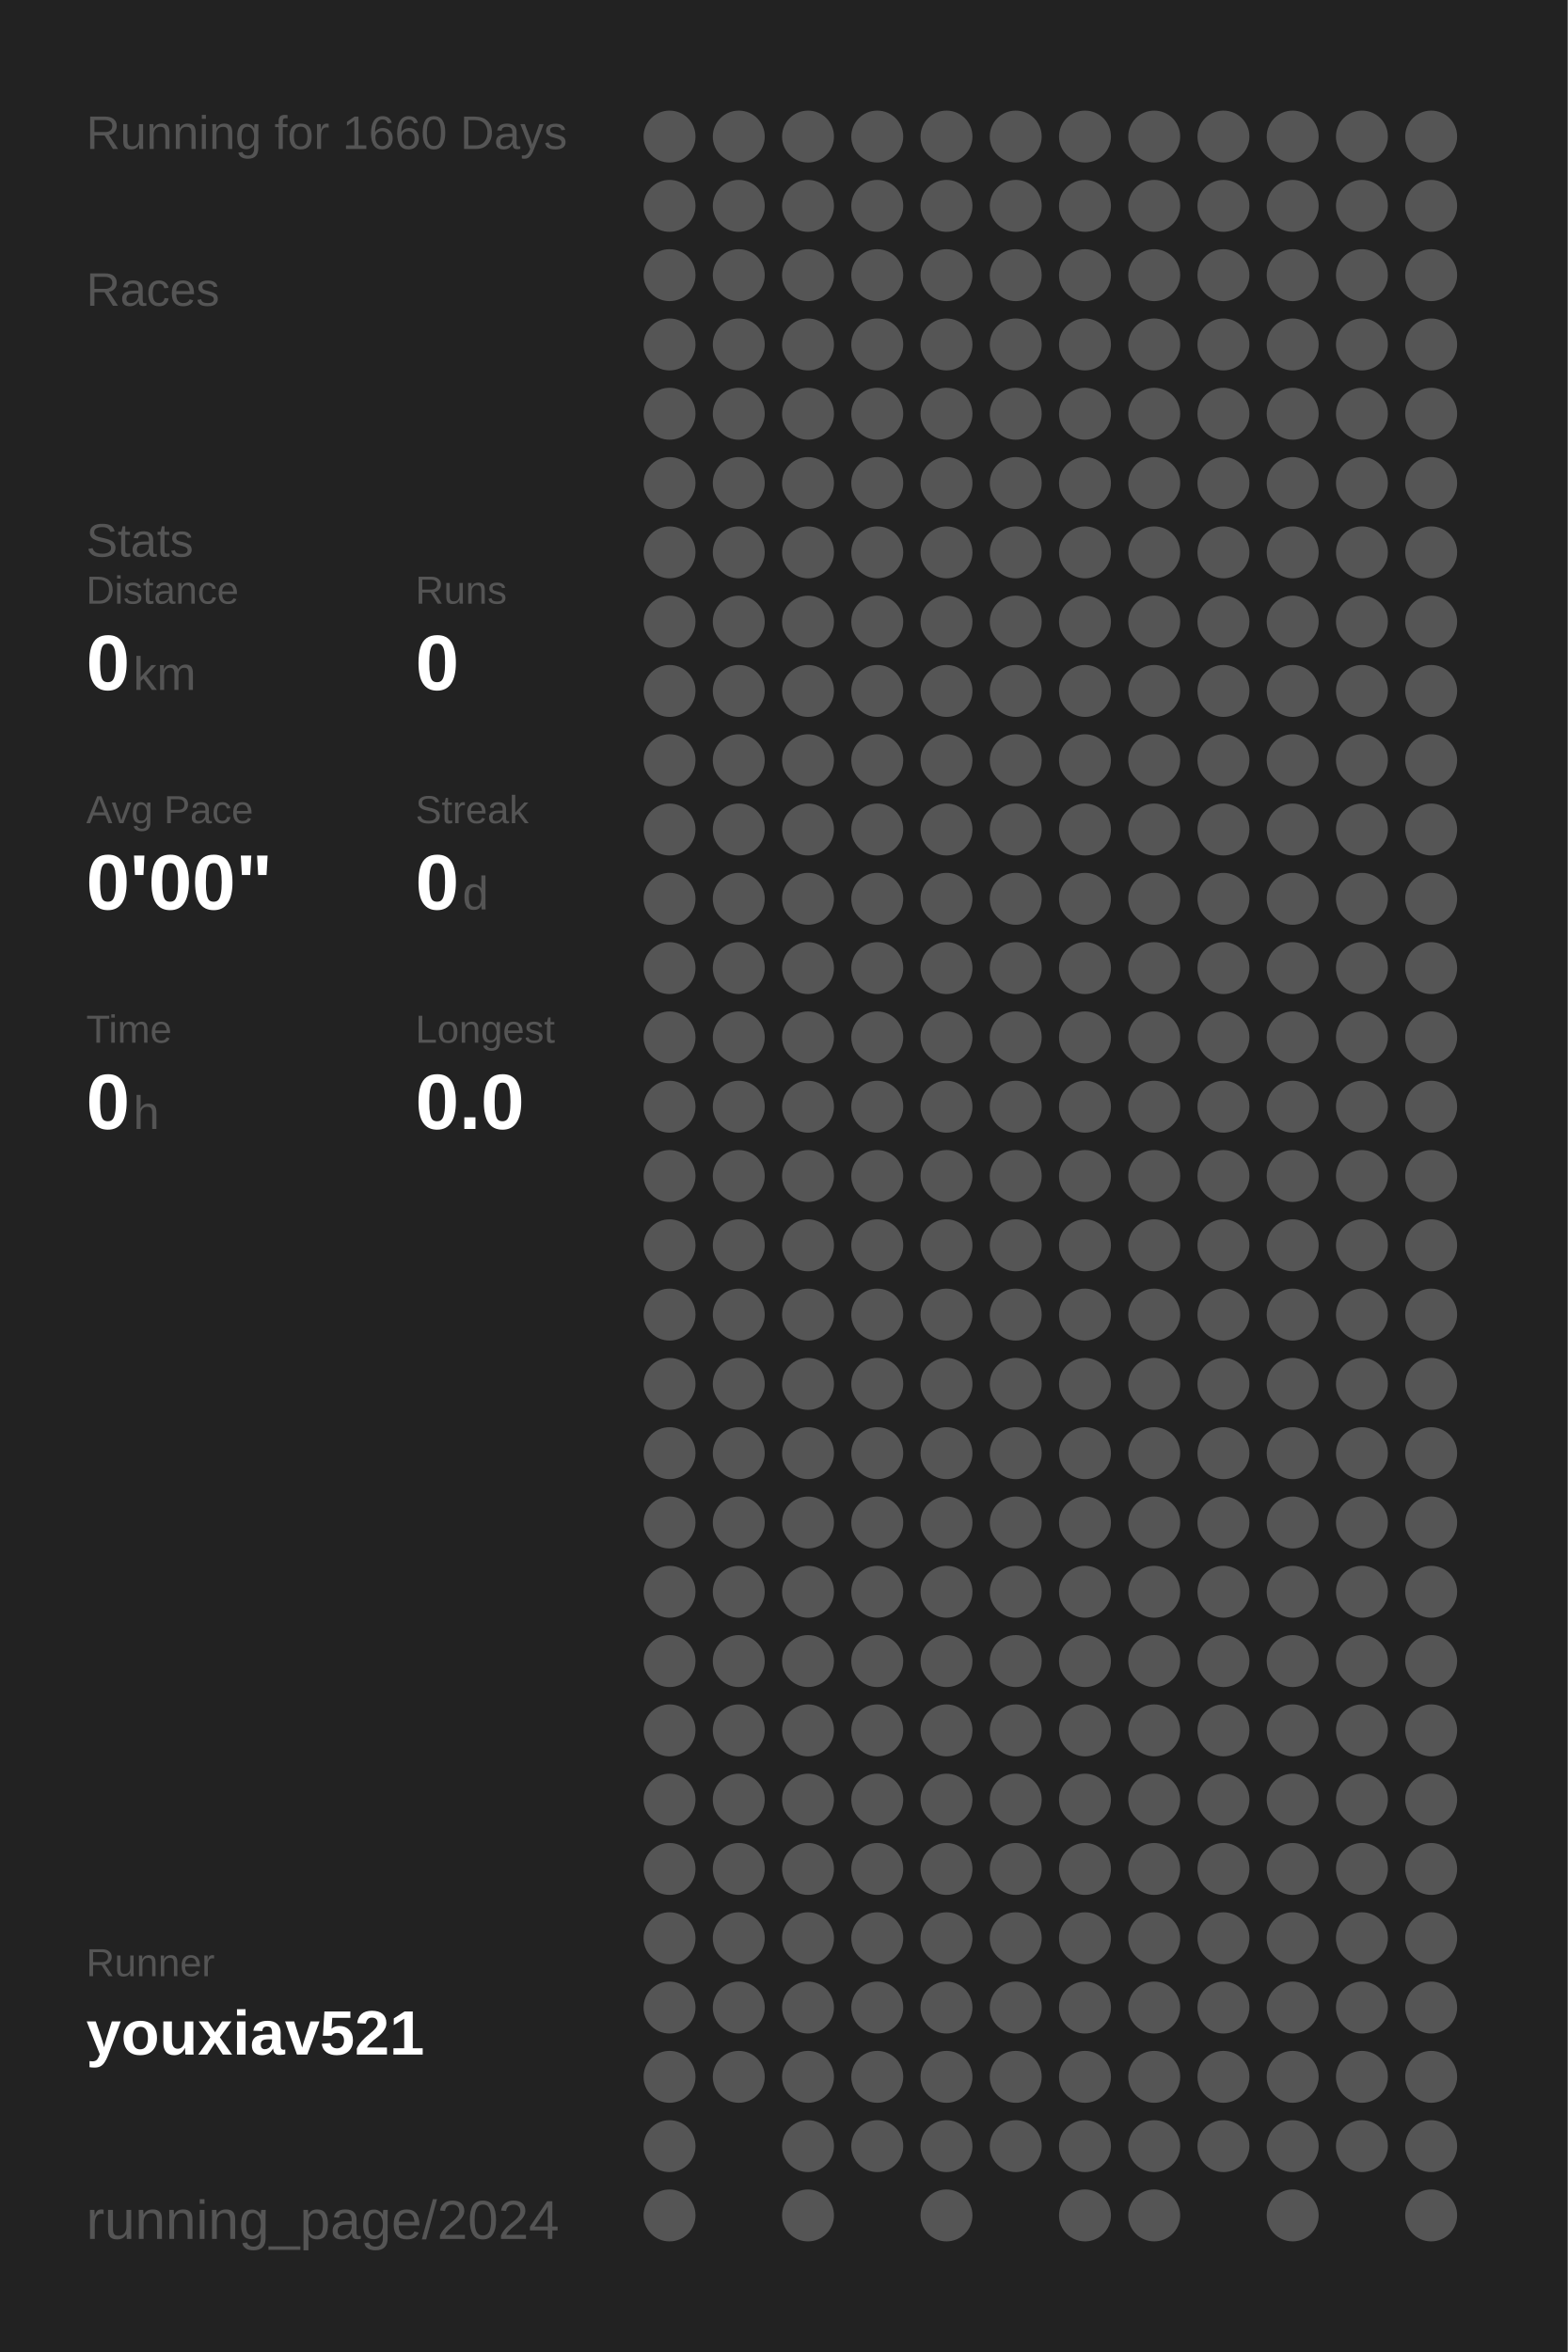
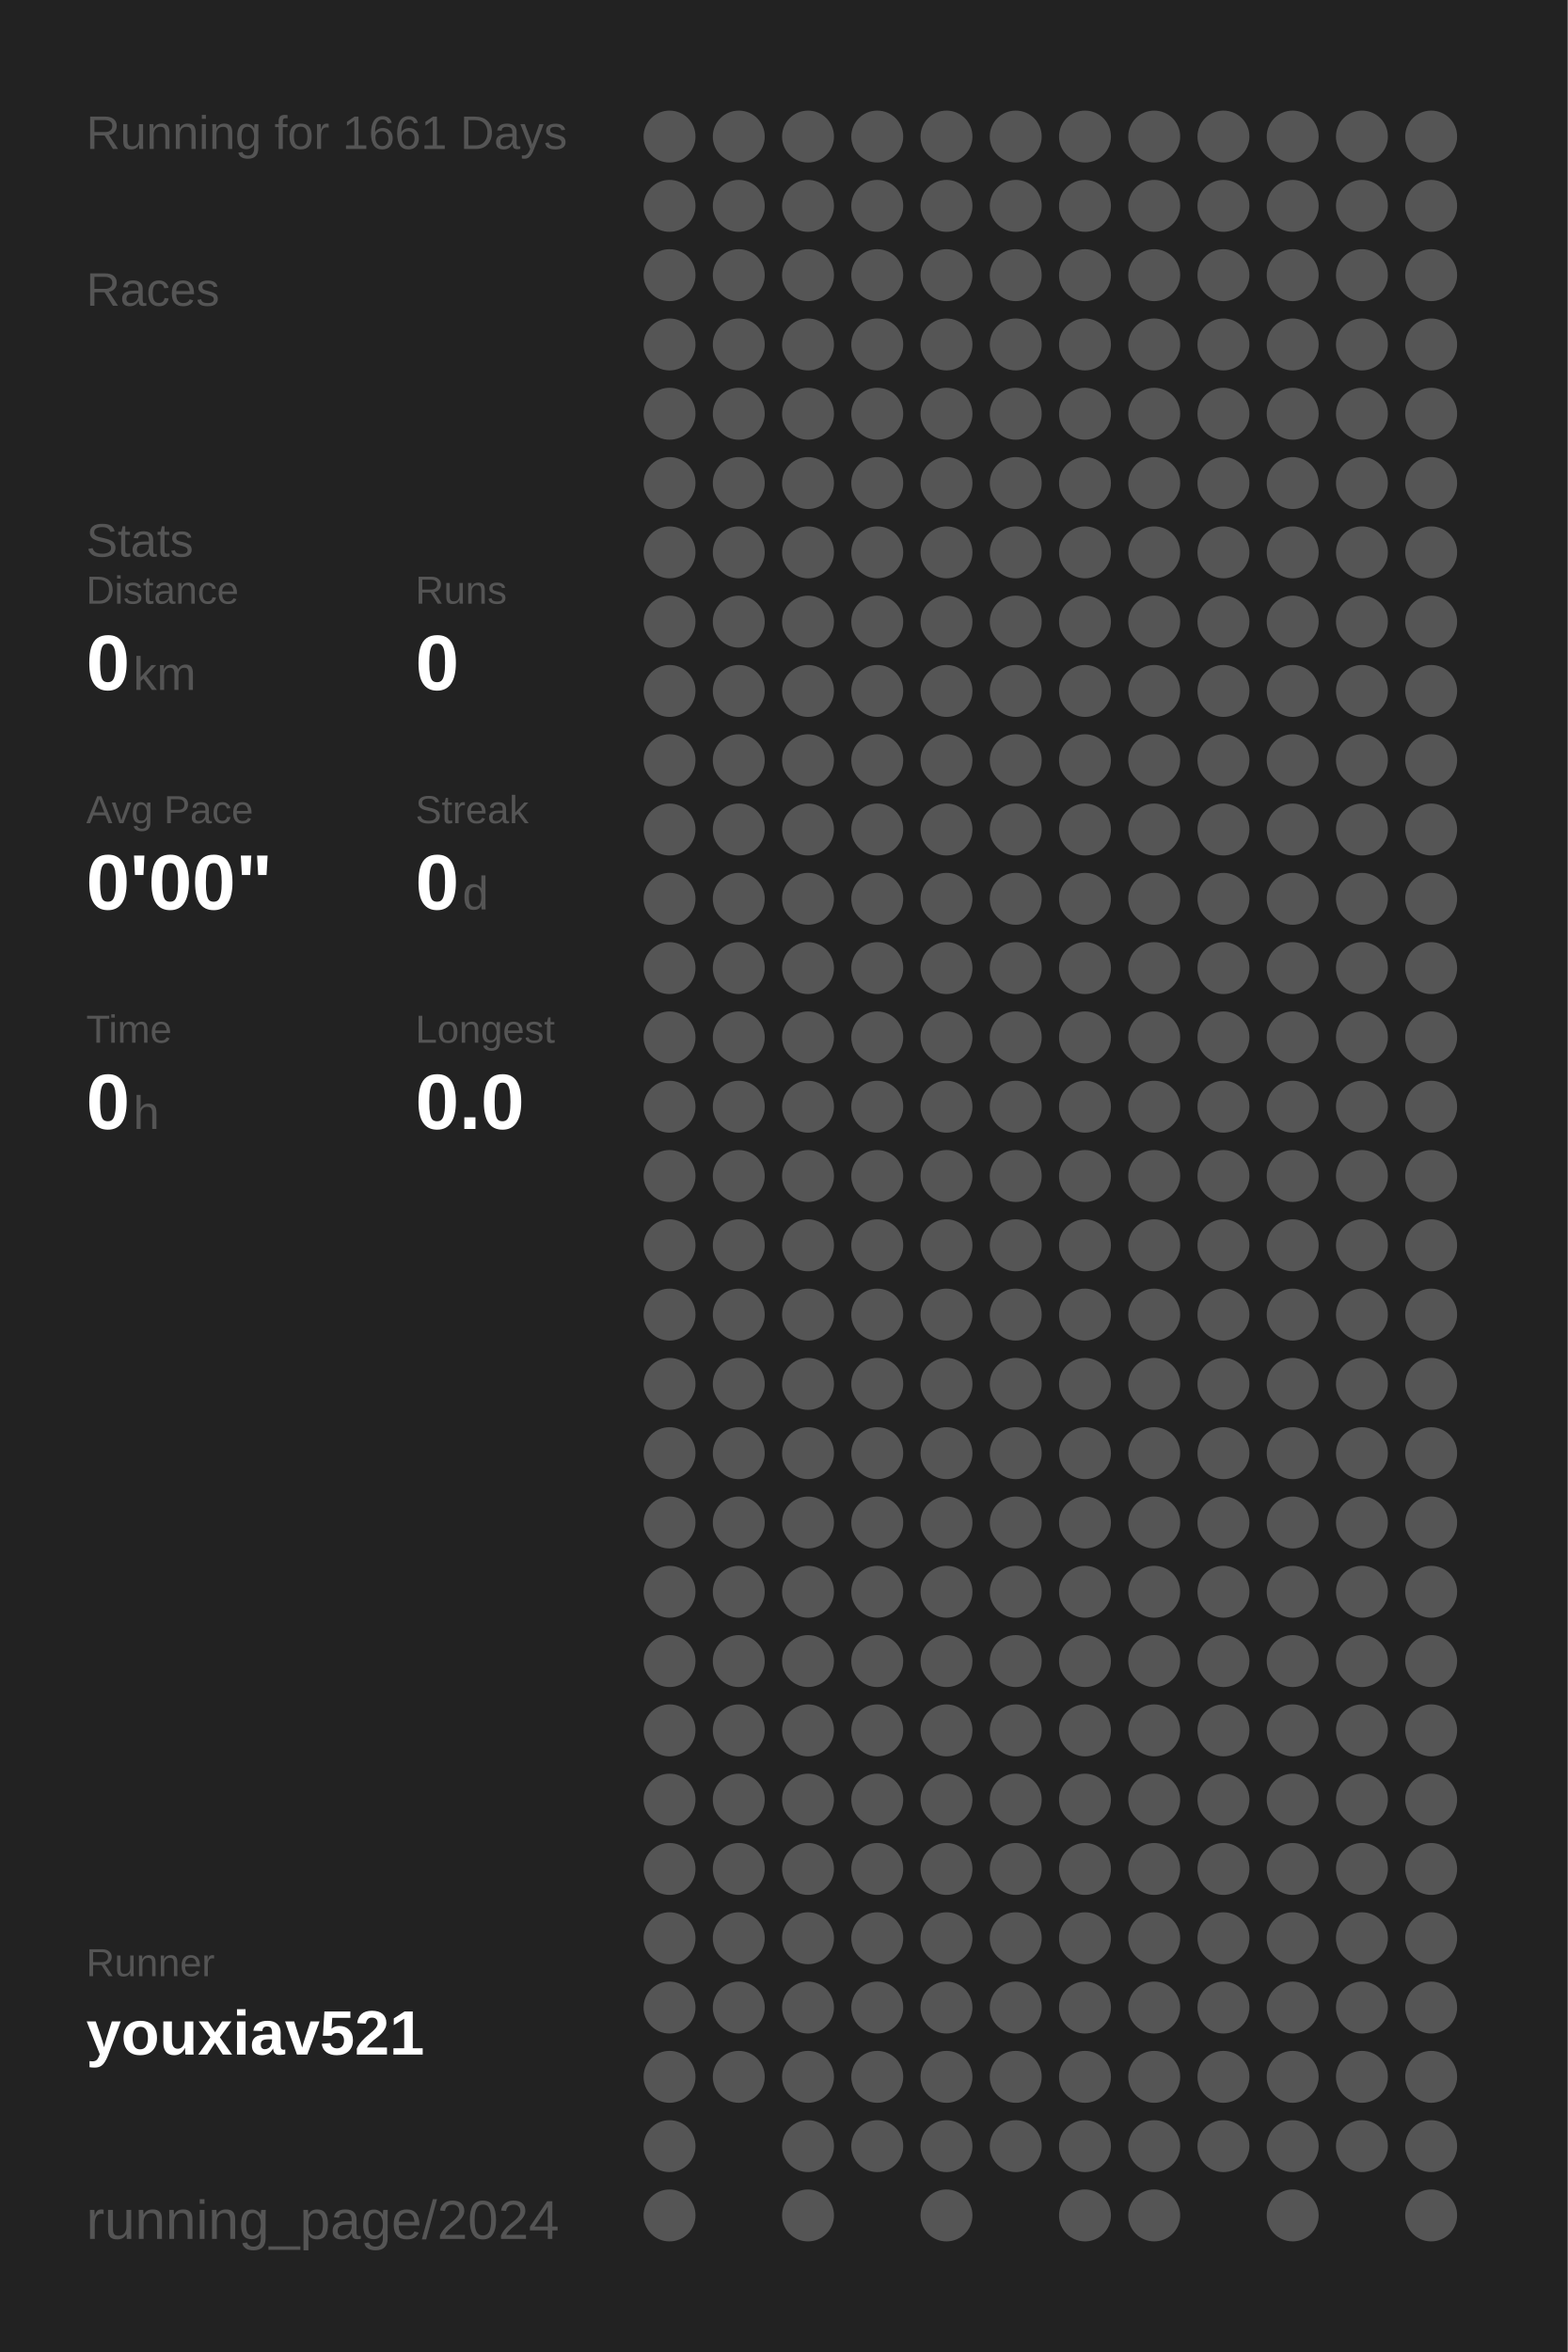
<svg xmlns="http://www.w3.org/2000/svg" baseProfile="full" height="300mm" version="1.1" viewBox="0,0,200,300" width="200mm">
  <defs />
  <rect fill="#222222" height="300" width="200" x="0" y="0" />
-   <text fill="#555555" style="font-size:6px; font-family:Arial;" x="11" y="19">Running for 1660 Days</text>
+   <text fill="#555555" style="font-size:6px; font-family:Arial;" x="11" y="19">Running for 1661 Days</text>
  <text fill="#555555" style="font-size:6px; font-family:Arial;" x="11" y="39">Races</text>
  <text fill="#555555" style="font-size:6px; font-family:Arial;" x="11" y="71">Stats</text>
  <text fill="#555555" style="font-size:5px; font-family:Arial;" x="11" y="77">Distance</text>
  <text fill="#FFFFFF" style="font-size:10px; font-family:Arial; font-weight:bold;" x="11" y="88">0</text>
  <text fill="#555555" style="font-size:6px; font-family:Arial;" x="17" y="88">km</text>
  <text fill="#555555" style="font-size:5px; font-family:Arial;" x="53" y="77">Runs</text>
  <text fill="#FFFFFF" style="font-size:10px; font-family:Arial; font-weight:bold;" x="53" y="88">0</text>
  <text fill="#555555" style="font-size:5px; font-family:Arial;" x="11" y="105">Avg Pace</text>
  <text fill="#FFFFFF" style="font-size:10px; font-family:Arial; font-weight:bold;" x="11" y="116">0'00"</text>
  <text fill="#555555" style="font-size:5px; font-family:Arial;" x="53" y="105">Streak</text>
  <text fill="#FFFFFF" style="font-size:10px; font-family:Arial; font-weight:bold;" x="53" y="116">0</text>
  <text fill="#555555" style="font-size:6px; font-family:Arial;" x="59" y="116">d</text>
  <text fill="#555555" style="font-size:5px; font-family:Arial;" x="11" y="133">Time</text>
  <text fill="#FFFFFF" style="font-size:10px; font-family:Arial; font-weight:bold;" x="11" y="144">0</text>
  <text fill="#555555" style="font-size:6px; font-family:Arial;" x="17" y="144">h</text>
  <text fill="#555555" style="font-size:5px; font-family:Arial;" x="53" y="133">Longest</text>
  <text fill="#FFFFFF" style="font-size:10px; font-family:Arial; font-weight:bold;" x="53" y="144">0.0</text>
  <text fill="#555555" style="font-size:5px; font-family:Arial;" x="11" y="252.065">Runner</text>
  <text fill="#FFFFFF" style="font-size:8px; font-family:Arial; font-weight:bold;" x="11" y="262.065">youxiav521</text>
  <text fill="#555555" style="font-size:7px; font-family:Arial;" x="11" y="285.581">running_page/2024</text>
  <circle cx="85.417" cy="17.419" fill="#555555" r="3.312" />
  <circle cx="85.417" cy="26.258" fill="#555555" r="3.312" />
  <circle cx="85.417" cy="35.097" fill="#555555" r="3.312" />
  <circle cx="85.417" cy="43.935" fill="#555555" r="3.312" />
  <circle cx="85.417" cy="52.774" fill="#555555" r="3.312" />
  <circle cx="85.417" cy="61.613" fill="#555555" r="3.312" />
  <circle cx="85.417" cy="70.452" fill="#555555" r="3.312" />
  <circle cx="85.417" cy="79.29" fill="#555555" r="3.312" />
  <circle cx="85.417" cy="88.129" fill="#555555" r="3.312" />
  <circle cx="85.417" cy="96.968" fill="#555555" r="3.312" />
  <circle cx="85.417" cy="105.806" fill="#555555" r="3.312" />
  <circle cx="85.417" cy="114.645" fill="#555555" r="3.312" />
  <circle cx="85.417" cy="123.484" fill="#555555" r="3.312" />
  <circle cx="85.417" cy="132.323" fill="#555555" r="3.312" />
  <circle cx="85.417" cy="141.161" fill="#555555" r="3.312" />
  <circle cx="85.417" cy="150" fill="#555555" r="3.312" />
  <circle cx="85.417" cy="158.839" fill="#555555" r="3.312" />
  <circle cx="85.417" cy="167.677" fill="#555555" r="3.312" />
  <circle cx="85.417" cy="176.516" fill="#555555" r="3.312" />
  <circle cx="85.417" cy="185.355" fill="#555555" r="3.312" />
  <circle cx="85.417" cy="194.194" fill="#555555" r="3.312" />
  <circle cx="85.417" cy="203.032" fill="#555555" r="3.312" />
  <circle cx="85.417" cy="211.871" fill="#555555" r="3.312" />
  <circle cx="85.417" cy="220.71" fill="#555555" r="3.312" />
  <circle cx="85.417" cy="229.548" fill="#555555" r="3.312" />
  <circle cx="85.417" cy="238.387" fill="#555555" r="3.312" />
  <circle cx="85.417" cy="247.226" fill="#555555" r="3.312" />
  <circle cx="85.417" cy="256.065" fill="#555555" r="3.312" />
  <circle cx="85.417" cy="264.903" fill="#555555" r="3.312" />
  <circle cx="85.417" cy="273.742" fill="#555555" r="3.312" />
  <circle cx="85.417" cy="282.581" fill="#555555" r="3.312" />
  <circle cx="94.25" cy="17.419" fill="#555555" r="3.312" />
  <circle cx="94.25" cy="26.258" fill="#555555" r="3.312" />
  <circle cx="94.25" cy="35.097" fill="#555555" r="3.312" />
  <circle cx="94.25" cy="43.935" fill="#555555" r="3.312" />
  <circle cx="94.25" cy="52.774" fill="#555555" r="3.312" />
  <circle cx="94.25" cy="61.613" fill="#555555" r="3.312" />
  <circle cx="94.25" cy="70.452" fill="#555555" r="3.312" />
  <circle cx="94.25" cy="79.29" fill="#555555" r="3.312" />
  <circle cx="94.25" cy="88.129" fill="#555555" r="3.312" />
  <circle cx="94.25" cy="96.968" fill="#555555" r="3.312" />
  <circle cx="94.25" cy="105.806" fill="#555555" r="3.312" />
  <circle cx="94.25" cy="114.645" fill="#555555" r="3.312" />
  <circle cx="94.25" cy="123.484" fill="#555555" r="3.312" />
  <circle cx="94.25" cy="132.323" fill="#555555" r="3.312" />
  <circle cx="94.25" cy="141.161" fill="#555555" r="3.312" />
  <circle cx="94.25" cy="150" fill="#555555" r="3.312" />
  <circle cx="94.25" cy="158.839" fill="#555555" r="3.312" />
  <circle cx="94.25" cy="167.677" fill="#555555" r="3.312" />
  <circle cx="94.25" cy="176.516" fill="#555555" r="3.312" />
  <circle cx="94.25" cy="185.355" fill="#555555" r="3.312" />
  <circle cx="94.25" cy="194.194" fill="#555555" r="3.312" />
  <circle cx="94.25" cy="203.032" fill="#555555" r="3.312" />
  <circle cx="94.25" cy="211.871" fill="#555555" r="3.312" />
  <circle cx="94.25" cy="220.71" fill="#555555" r="3.312" />
  <circle cx="94.25" cy="229.548" fill="#555555" r="3.312" />
  <circle cx="94.25" cy="238.387" fill="#555555" r="3.312" />
  <circle cx="94.25" cy="247.226" fill="#555555" r="3.312" />
  <circle cx="94.25" cy="256.065" fill="#555555" r="3.312" />
  <circle cx="94.25" cy="264.903" fill="#555555" r="3.312" />
  <circle cx="103.083" cy="17.419" fill="#555555" r="3.312" />
  <circle cx="103.083" cy="26.258" fill="#555555" r="3.312" />
  <circle cx="103.083" cy="35.097" fill="#555555" r="3.312" />
  <circle cx="103.083" cy="43.935" fill="#555555" r="3.312" />
  <circle cx="103.083" cy="52.774" fill="#555555" r="3.312" />
  <circle cx="103.083" cy="61.613" fill="#555555" r="3.312" />
  <circle cx="103.083" cy="70.452" fill="#555555" r="3.312" />
  <circle cx="103.083" cy="79.29" fill="#555555" r="3.312" />
  <circle cx="103.083" cy="88.129" fill="#555555" r="3.312" />
  <circle cx="103.083" cy="96.968" fill="#555555" r="3.312" />
  <circle cx="103.083" cy="105.806" fill="#555555" r="3.312" />
  <circle cx="103.083" cy="114.645" fill="#555555" r="3.312" />
  <circle cx="103.083" cy="123.484" fill="#555555" r="3.312" />
  <circle cx="103.083" cy="132.323" fill="#555555" r="3.312" />
  <circle cx="103.083" cy="141.161" fill="#555555" r="3.312" />
  <circle cx="103.083" cy="150" fill="#555555" r="3.312" />
  <circle cx="103.083" cy="158.839" fill="#555555" r="3.312" />
  <circle cx="103.083" cy="167.677" fill="#555555" r="3.312" />
  <circle cx="103.083" cy="176.516" fill="#555555" r="3.312" />
  <circle cx="103.083" cy="185.355" fill="#555555" r="3.312" />
  <circle cx="103.083" cy="194.194" fill="#555555" r="3.312" />
  <circle cx="103.083" cy="203.032" fill="#555555" r="3.312" />
  <circle cx="103.083" cy="211.871" fill="#555555" r="3.312" />
  <circle cx="103.083" cy="220.71" fill="#555555" r="3.312" />
  <circle cx="103.083" cy="229.548" fill="#555555" r="3.312" />
  <circle cx="103.083" cy="238.387" fill="#555555" r="3.312" />
  <circle cx="103.083" cy="247.226" fill="#555555" r="3.312" />
  <circle cx="103.083" cy="256.065" fill="#555555" r="3.312" />
  <circle cx="103.083" cy="264.903" fill="#555555" r="3.312" />
  <circle cx="103.083" cy="273.742" fill="#555555" r="3.312" />
  <circle cx="103.083" cy="282.581" fill="#555555" r="3.312" />
  <circle cx="111.917" cy="17.419" fill="#555555" r="3.312" />
  <circle cx="111.917" cy="26.258" fill="#555555" r="3.312" />
  <circle cx="111.917" cy="35.097" fill="#555555" r="3.312" />
  <circle cx="111.917" cy="43.935" fill="#555555" r="3.312" />
  <circle cx="111.917" cy="52.774" fill="#555555" r="3.312" />
  <circle cx="111.917" cy="61.613" fill="#555555" r="3.312" />
  <circle cx="111.917" cy="70.452" fill="#555555" r="3.312" />
  <circle cx="111.917" cy="79.29" fill="#555555" r="3.312" />
  <circle cx="111.917" cy="88.129" fill="#555555" r="3.312" />
  <circle cx="111.917" cy="96.968" fill="#555555" r="3.312" />
  <circle cx="111.917" cy="105.806" fill="#555555" r="3.312" />
  <circle cx="111.917" cy="114.645" fill="#555555" r="3.312" />
  <circle cx="111.917" cy="123.484" fill="#555555" r="3.312" />
  <circle cx="111.917" cy="132.323" fill="#555555" r="3.312" />
  <circle cx="111.917" cy="141.161" fill="#555555" r="3.312" />
  <circle cx="111.917" cy="150" fill="#555555" r="3.312" />
  <circle cx="111.917" cy="158.839" fill="#555555" r="3.312" />
  <circle cx="111.917" cy="167.677" fill="#555555" r="3.312" />
  <circle cx="111.917" cy="176.516" fill="#555555" r="3.312" />
  <circle cx="111.917" cy="185.355" fill="#555555" r="3.312" />
  <circle cx="111.917" cy="194.194" fill="#555555" r="3.312" />
  <circle cx="111.917" cy="203.032" fill="#555555" r="3.312" />
  <circle cx="111.917" cy="211.871" fill="#555555" r="3.312" />
  <circle cx="111.917" cy="220.71" fill="#555555" r="3.312" />
  <circle cx="111.917" cy="229.548" fill="#555555" r="3.312" />
  <circle cx="111.917" cy="238.387" fill="#555555" r="3.312" />
  <circle cx="111.917" cy="247.226" fill="#555555" r="3.312" />
  <circle cx="111.917" cy="256.065" fill="#555555" r="3.312" />
  <circle cx="111.917" cy="264.903" fill="#555555" r="3.312" />
  <circle cx="111.917" cy="273.742" fill="#555555" r="3.312" />
  <circle cx="120.75" cy="17.419" fill="#555555" r="3.312" />
  <circle cx="120.75" cy="26.258" fill="#555555" r="3.312" />
  <circle cx="120.75" cy="35.097" fill="#555555" r="3.312" />
  <circle cx="120.75" cy="43.935" fill="#555555" r="3.312" />
  <circle cx="120.75" cy="52.774" fill="#555555" r="3.312" />
  <circle cx="120.75" cy="61.613" fill="#555555" r="3.312" />
  <circle cx="120.75" cy="70.452" fill="#555555" r="3.312" />
  <circle cx="120.75" cy="79.29" fill="#555555" r="3.312" />
  <circle cx="120.75" cy="88.129" fill="#555555" r="3.312" />
  <circle cx="120.75" cy="96.968" fill="#555555" r="3.312" />
  <circle cx="120.75" cy="105.806" fill="#555555" r="3.312" />
  <circle cx="120.75" cy="114.645" fill="#555555" r="3.312" />
  <circle cx="120.75" cy="123.484" fill="#555555" r="3.312" />
  <circle cx="120.75" cy="132.323" fill="#555555" r="3.312" />
  <circle cx="120.75" cy="141.161" fill="#555555" r="3.312" />
  <circle cx="120.75" cy="150" fill="#555555" r="3.312" />
  <circle cx="120.75" cy="158.839" fill="#555555" r="3.312" />
  <circle cx="120.75" cy="167.677" fill="#555555" r="3.312" />
  <circle cx="120.75" cy="176.516" fill="#555555" r="3.312" />
  <circle cx="120.75" cy="185.355" fill="#555555" r="3.312" />
  <circle cx="120.75" cy="194.194" fill="#555555" r="3.312" />
  <circle cx="120.75" cy="203.032" fill="#555555" r="3.312" />
  <circle cx="120.75" cy="211.871" fill="#555555" r="3.312" />
  <circle cx="120.75" cy="220.71" fill="#555555" r="3.312" />
  <circle cx="120.75" cy="229.548" fill="#555555" r="3.312" />
  <circle cx="120.75" cy="238.387" fill="#555555" r="3.312" />
  <circle cx="120.75" cy="247.226" fill="#555555" r="3.312" />
  <circle cx="120.75" cy="256.065" fill="#555555" r="3.312" />
  <circle cx="120.75" cy="264.903" fill="#555555" r="3.312" />
  <circle cx="120.75" cy="273.742" fill="#555555" r="3.312" />
  <circle cx="120.75" cy="282.581" fill="#555555" r="3.312" />
  <circle cx="129.583" cy="17.419" fill="#555555" r="3.312" />
  <circle cx="129.583" cy="26.258" fill="#555555" r="3.312" />
  <circle cx="129.583" cy="35.097" fill="#555555" r="3.312" />
  <circle cx="129.583" cy="43.935" fill="#555555" r="3.312" />
  <circle cx="129.583" cy="52.774" fill="#555555" r="3.312" />
  <circle cx="129.583" cy="61.613" fill="#555555" r="3.312" />
  <circle cx="129.583" cy="70.452" fill="#555555" r="3.312" />
  <circle cx="129.583" cy="79.29" fill="#555555" r="3.312" />
  <circle cx="129.583" cy="88.129" fill="#555555" r="3.312" />
  <circle cx="129.583" cy="96.968" fill="#555555" r="3.312" />
  <circle cx="129.583" cy="105.806" fill="#555555" r="3.312" />
  <circle cx="129.583" cy="114.645" fill="#555555" r="3.312" />
  <circle cx="129.583" cy="123.484" fill="#555555" r="3.312" />
  <circle cx="129.583" cy="132.323" fill="#555555" r="3.312" />
  <circle cx="129.583" cy="141.161" fill="#555555" r="3.312" />
  <circle cx="129.583" cy="150" fill="#555555" r="3.312" />
  <circle cx="129.583" cy="158.839" fill="#555555" r="3.312" />
  <circle cx="129.583" cy="167.677" fill="#555555" r="3.312" />
  <circle cx="129.583" cy="176.516" fill="#555555" r="3.312" />
  <circle cx="129.583" cy="185.355" fill="#555555" r="3.312" />
  <circle cx="129.583" cy="194.194" fill="#555555" r="3.312" />
  <circle cx="129.583" cy="203.032" fill="#555555" r="3.312" />
  <circle cx="129.583" cy="211.871" fill="#555555" r="3.312" />
  <circle cx="129.583" cy="220.71" fill="#555555" r="3.312" />
  <circle cx="129.583" cy="229.548" fill="#555555" r="3.312" />
  <circle cx="129.583" cy="238.387" fill="#555555" r="3.312" />
  <circle cx="129.583" cy="247.226" fill="#555555" r="3.312" />
  <circle cx="129.583" cy="256.065" fill="#555555" r="3.312" />
  <circle cx="129.583" cy="264.903" fill="#555555" r="3.312" />
  <circle cx="129.583" cy="273.742" fill="#555555" r="3.312" />
  <circle cx="138.417" cy="17.419" fill="#555555" r="3.312" />
  <circle cx="138.417" cy="26.258" fill="#555555" r="3.312" />
  <circle cx="138.417" cy="35.097" fill="#555555" r="3.312" />
  <circle cx="138.417" cy="43.935" fill="#555555" r="3.312" />
  <circle cx="138.417" cy="52.774" fill="#555555" r="3.312" />
  <circle cx="138.417" cy="61.613" fill="#555555" r="3.312" />
  <circle cx="138.417" cy="70.452" fill="#555555" r="3.312" />
  <circle cx="138.417" cy="79.29" fill="#555555" r="3.312" />
  <circle cx="138.417" cy="88.129" fill="#555555" r="3.312" />
  <circle cx="138.417" cy="96.968" fill="#555555" r="3.312" />
  <circle cx="138.417" cy="105.806" fill="#555555" r="3.312" />
  <circle cx="138.417" cy="114.645" fill="#555555" r="3.312" />
  <circle cx="138.417" cy="123.484" fill="#555555" r="3.312" />
  <circle cx="138.417" cy="132.323" fill="#555555" r="3.312" />
  <circle cx="138.417" cy="141.161" fill="#555555" r="3.312" />
  <circle cx="138.417" cy="150" fill="#555555" r="3.312" />
  <circle cx="138.417" cy="158.839" fill="#555555" r="3.312" />
  <circle cx="138.417" cy="167.677" fill="#555555" r="3.312" />
  <circle cx="138.417" cy="176.516" fill="#555555" r="3.312" />
  <circle cx="138.417" cy="185.355" fill="#555555" r="3.312" />
  <circle cx="138.417" cy="194.194" fill="#555555" r="3.312" />
  <circle cx="138.417" cy="203.032" fill="#555555" r="3.312" />
  <circle cx="138.417" cy="211.871" fill="#555555" r="3.312" />
  <circle cx="138.417" cy="220.71" fill="#555555" r="3.312" />
  <circle cx="138.417" cy="229.548" fill="#555555" r="3.312" />
  <circle cx="138.417" cy="238.387" fill="#555555" r="3.312" />
  <circle cx="138.417" cy="247.226" fill="#555555" r="3.312" />
  <circle cx="138.417" cy="256.065" fill="#555555" r="3.312" />
  <circle cx="138.417" cy="264.903" fill="#555555" r="3.312" />
  <circle cx="138.417" cy="273.742" fill="#555555" r="3.312" />
  <circle cx="138.417" cy="282.581" fill="#555555" r="3.312" />
  <circle cx="147.25" cy="17.419" fill="#555555" r="3.312" />
  <circle cx="147.25" cy="26.258" fill="#555555" r="3.312" />
  <circle cx="147.25" cy="35.097" fill="#555555" r="3.312" />
  <circle cx="147.25" cy="43.935" fill="#555555" r="3.312" />
  <circle cx="147.25" cy="52.774" fill="#555555" r="3.312" />
  <circle cx="147.25" cy="61.613" fill="#555555" r="3.312" />
  <circle cx="147.25" cy="70.452" fill="#555555" r="3.312" />
  <circle cx="147.25" cy="79.29" fill="#555555" r="3.312" />
  <circle cx="147.25" cy="88.129" fill="#555555" r="3.312" />
  <circle cx="147.25" cy="96.968" fill="#555555" r="3.312" />
  <circle cx="147.25" cy="105.806" fill="#555555" r="3.312" />
  <circle cx="147.25" cy="114.645" fill="#555555" r="3.312" />
  <circle cx="147.25" cy="123.484" fill="#555555" r="3.312" />
  <circle cx="147.25" cy="132.323" fill="#555555" r="3.312" />
  <circle cx="147.25" cy="141.161" fill="#555555" r="3.312" />
  <circle cx="147.25" cy="150" fill="#555555" r="3.312" />
  <circle cx="147.25" cy="158.839" fill="#555555" r="3.312" />
  <circle cx="147.25" cy="167.677" fill="#555555" r="3.312" />
  <circle cx="147.25" cy="176.516" fill="#555555" r="3.312" />
  <circle cx="147.25" cy="185.355" fill="#555555" r="3.312" />
  <circle cx="147.25" cy="194.194" fill="#555555" r="3.312" />
  <circle cx="147.25" cy="203.032" fill="#555555" r="3.312" />
  <circle cx="147.25" cy="211.871" fill="#555555" r="3.312" />
  <circle cx="147.25" cy="220.71" fill="#555555" r="3.312" />
  <circle cx="147.25" cy="229.548" fill="#555555" r="3.312" />
  <circle cx="147.25" cy="238.387" fill="#555555" r="3.312" />
  <circle cx="147.25" cy="247.226" fill="#555555" r="3.312" />
  <circle cx="147.25" cy="256.065" fill="#555555" r="3.312" />
  <circle cx="147.25" cy="264.903" fill="#555555" r="3.312" />
  <circle cx="147.25" cy="273.742" fill="#555555" r="3.312" />
  <circle cx="147.25" cy="282.581" fill="#555555" r="3.312" />
  <circle cx="156.083" cy="17.419" fill="#555555" r="3.312" />
  <circle cx="156.083" cy="26.258" fill="#555555" r="3.312" />
  <circle cx="156.083" cy="35.097" fill="#555555" r="3.312" />
  <circle cx="156.083" cy="43.935" fill="#555555" r="3.312" />
  <circle cx="156.083" cy="52.774" fill="#555555" r="3.312" />
  <circle cx="156.083" cy="61.613" fill="#555555" r="3.312" />
  <circle cx="156.083" cy="70.452" fill="#555555" r="3.312" />
  <circle cx="156.083" cy="79.29" fill="#555555" r="3.312" />
  <circle cx="156.083" cy="88.129" fill="#555555" r="3.312" />
  <circle cx="156.083" cy="96.968" fill="#555555" r="3.312" />
  <circle cx="156.083" cy="105.806" fill="#555555" r="3.312" />
  <circle cx="156.083" cy="114.645" fill="#555555" r="3.312" />
  <circle cx="156.083" cy="123.484" fill="#555555" r="3.312" />
  <circle cx="156.083" cy="132.323" fill="#555555" r="3.312" />
  <circle cx="156.083" cy="141.161" fill="#555555" r="3.312" />
  <circle cx="156.083" cy="150" fill="#555555" r="3.312" />
  <circle cx="156.083" cy="158.839" fill="#555555" r="3.312" />
  <circle cx="156.083" cy="167.677" fill="#555555" r="3.312" />
  <circle cx="156.083" cy="176.516" fill="#555555" r="3.312" />
  <circle cx="156.083" cy="185.355" fill="#555555" r="3.312" />
  <circle cx="156.083" cy="194.194" fill="#555555" r="3.312" />
  <circle cx="156.083" cy="203.032" fill="#555555" r="3.312" />
  <circle cx="156.083" cy="211.871" fill="#555555" r="3.312" />
  <circle cx="156.083" cy="220.71" fill="#555555" r="3.312" />
  <circle cx="156.083" cy="229.548" fill="#555555" r="3.312" />
  <circle cx="156.083" cy="238.387" fill="#555555" r="3.312" />
  <circle cx="156.083" cy="247.226" fill="#555555" r="3.312" />
  <circle cx="156.083" cy="256.065" fill="#555555" r="3.312" />
  <circle cx="156.083" cy="264.903" fill="#555555" r="3.312" />
  <circle cx="156.083" cy="273.742" fill="#555555" r="3.312" />
  <circle cx="164.917" cy="17.419" fill="#555555" r="3.312" />
  <circle cx="164.917" cy="26.258" fill="#555555" r="3.312" />
  <circle cx="164.917" cy="35.097" fill="#555555" r="3.312" />
  <circle cx="164.917" cy="43.935" fill="#555555" r="3.312" />
  <circle cx="164.917" cy="52.774" fill="#555555" r="3.312" />
  <circle cx="164.917" cy="61.613" fill="#555555" r="3.312" />
  <circle cx="164.917" cy="70.452" fill="#555555" r="3.312" />
  <circle cx="164.917" cy="79.29" fill="#555555" r="3.312" />
  <circle cx="164.917" cy="88.129" fill="#555555" r="3.312" />
  <circle cx="164.917" cy="96.968" fill="#555555" r="3.312" />
  <circle cx="164.917" cy="105.806" fill="#555555" r="3.312" />
  <circle cx="164.917" cy="114.645" fill="#555555" r="3.312" />
  <circle cx="164.917" cy="123.484" fill="#555555" r="3.312" />
  <circle cx="164.917" cy="132.323" fill="#555555" r="3.312" />
  <circle cx="164.917" cy="141.161" fill="#555555" r="3.312" />
  <circle cx="164.917" cy="150" fill="#555555" r="3.312" />
  <circle cx="164.917" cy="158.839" fill="#555555" r="3.312" />
  <circle cx="164.917" cy="167.677" fill="#555555" r="3.312" />
  <circle cx="164.917" cy="176.516" fill="#555555" r="3.312" />
  <circle cx="164.917" cy="185.355" fill="#555555" r="3.312" />
  <circle cx="164.917" cy="194.194" fill="#555555" r="3.312" />
  <circle cx="164.917" cy="203.032" fill="#555555" r="3.312" />
  <circle cx="164.917" cy="211.871" fill="#555555" r="3.312" />
  <circle cx="164.917" cy="220.71" fill="#555555" r="3.312" />
  <circle cx="164.917" cy="229.548" fill="#555555" r="3.312" />
  <circle cx="164.917" cy="238.387" fill="#555555" r="3.312" />
  <circle cx="164.917" cy="247.226" fill="#555555" r="3.312" />
  <circle cx="164.917" cy="256.065" fill="#555555" r="3.312" />
  <circle cx="164.917" cy="264.903" fill="#555555" r="3.312" />
  <circle cx="164.917" cy="273.742" fill="#555555" r="3.312" />
  <circle cx="164.917" cy="282.581" fill="#555555" r="3.312" />
  <circle cx="173.75" cy="17.419" fill="#555555" r="3.312" />
  <circle cx="173.75" cy="26.258" fill="#555555" r="3.312" />
  <circle cx="173.75" cy="35.097" fill="#555555" r="3.312" />
  <circle cx="173.75" cy="43.935" fill="#555555" r="3.312" />
  <circle cx="173.75" cy="52.774" fill="#555555" r="3.312" />
  <circle cx="173.75" cy="61.613" fill="#555555" r="3.312" />
  <circle cx="173.75" cy="70.452" fill="#555555" r="3.312" />
  <circle cx="173.75" cy="79.29" fill="#555555" r="3.312" />
  <circle cx="173.75" cy="88.129" fill="#555555" r="3.312" />
  <circle cx="173.75" cy="96.968" fill="#555555" r="3.312" />
  <circle cx="173.75" cy="105.806" fill="#555555" r="3.312" />
  <circle cx="173.75" cy="114.645" fill="#555555" r="3.312" />
  <circle cx="173.75" cy="123.484" fill="#555555" r="3.312" />
  <circle cx="173.75" cy="132.323" fill="#555555" r="3.312" />
  <circle cx="173.75" cy="141.161" fill="#555555" r="3.312" />
  <circle cx="173.75" cy="150" fill="#555555" r="3.312" />
  <circle cx="173.75" cy="158.839" fill="#555555" r="3.312" />
  <circle cx="173.75" cy="167.677" fill="#555555" r="3.312" />
  <circle cx="173.75" cy="176.516" fill="#555555" r="3.312" />
  <circle cx="173.75" cy="185.355" fill="#555555" r="3.312" />
  <circle cx="173.75" cy="194.194" fill="#555555" r="3.312" />
  <circle cx="173.75" cy="203.032" fill="#555555" r="3.312" />
  <circle cx="173.75" cy="211.871" fill="#555555" r="3.312" />
  <circle cx="173.75" cy="220.71" fill="#555555" r="3.312" />
  <circle cx="173.75" cy="229.548" fill="#555555" r="3.312" />
  <circle cx="173.75" cy="238.387" fill="#555555" r="3.312" />
  <circle cx="173.75" cy="247.226" fill="#555555" r="3.312" />
  <circle cx="173.75" cy="256.065" fill="#555555" r="3.312" />
  <circle cx="173.75" cy="264.903" fill="#555555" r="3.312" />
  <circle cx="173.75" cy="273.742" fill="#555555" r="3.312" />
  <circle cx="182.583" cy="17.419" fill="#555555" r="3.312" />
  <circle cx="182.583" cy="26.258" fill="#555555" r="3.312" />
  <circle cx="182.583" cy="35.097" fill="#555555" r="3.312" />
  <circle cx="182.583" cy="43.935" fill="#555555" r="3.312" />
  <circle cx="182.583" cy="52.774" fill="#555555" r="3.312" />
  <circle cx="182.583" cy="61.613" fill="#555555" r="3.312" />
  <circle cx="182.583" cy="70.452" fill="#555555" r="3.312" />
  <circle cx="182.583" cy="79.29" fill="#555555" r="3.312" />
  <circle cx="182.583" cy="88.129" fill="#555555" r="3.312" />
  <circle cx="182.583" cy="96.968" fill="#555555" r="3.312" />
  <circle cx="182.583" cy="105.806" fill="#555555" r="3.312" />
  <circle cx="182.583" cy="114.645" fill="#555555" r="3.312" />
  <circle cx="182.583" cy="123.484" fill="#555555" r="3.312" />
  <circle cx="182.583" cy="132.323" fill="#555555" r="3.312" />
  <circle cx="182.583" cy="141.161" fill="#555555" r="3.312" />
  <circle cx="182.583" cy="150" fill="#555555" r="3.312" />
  <circle cx="182.583" cy="158.839" fill="#555555" r="3.312" />
  <circle cx="182.583" cy="167.677" fill="#555555" r="3.312" />
  <circle cx="182.583" cy="176.516" fill="#555555" r="3.312" />
  <circle cx="182.583" cy="185.355" fill="#555555" r="3.312" />
  <circle cx="182.583" cy="194.194" fill="#555555" r="3.312" />
  <circle cx="182.583" cy="203.032" fill="#555555" r="3.312" />
  <circle cx="182.583" cy="211.871" fill="#555555" r="3.312" />
  <circle cx="182.583" cy="220.71" fill="#555555" r="3.312" />
  <circle cx="182.583" cy="229.548" fill="#555555" r="3.312" />
  <circle cx="182.583" cy="238.387" fill="#555555" r="3.312" />
  <circle cx="182.583" cy="247.226" fill="#555555" r="3.312" />
  <circle cx="182.583" cy="256.065" fill="#555555" r="3.312" />
  <circle cx="182.583" cy="264.903" fill="#555555" r="3.312" />
  <circle cx="182.583" cy="273.742" fill="#555555" r="3.312" />
  <circle cx="182.583" cy="282.581" fill="#555555" r="3.312" />
</svg>
